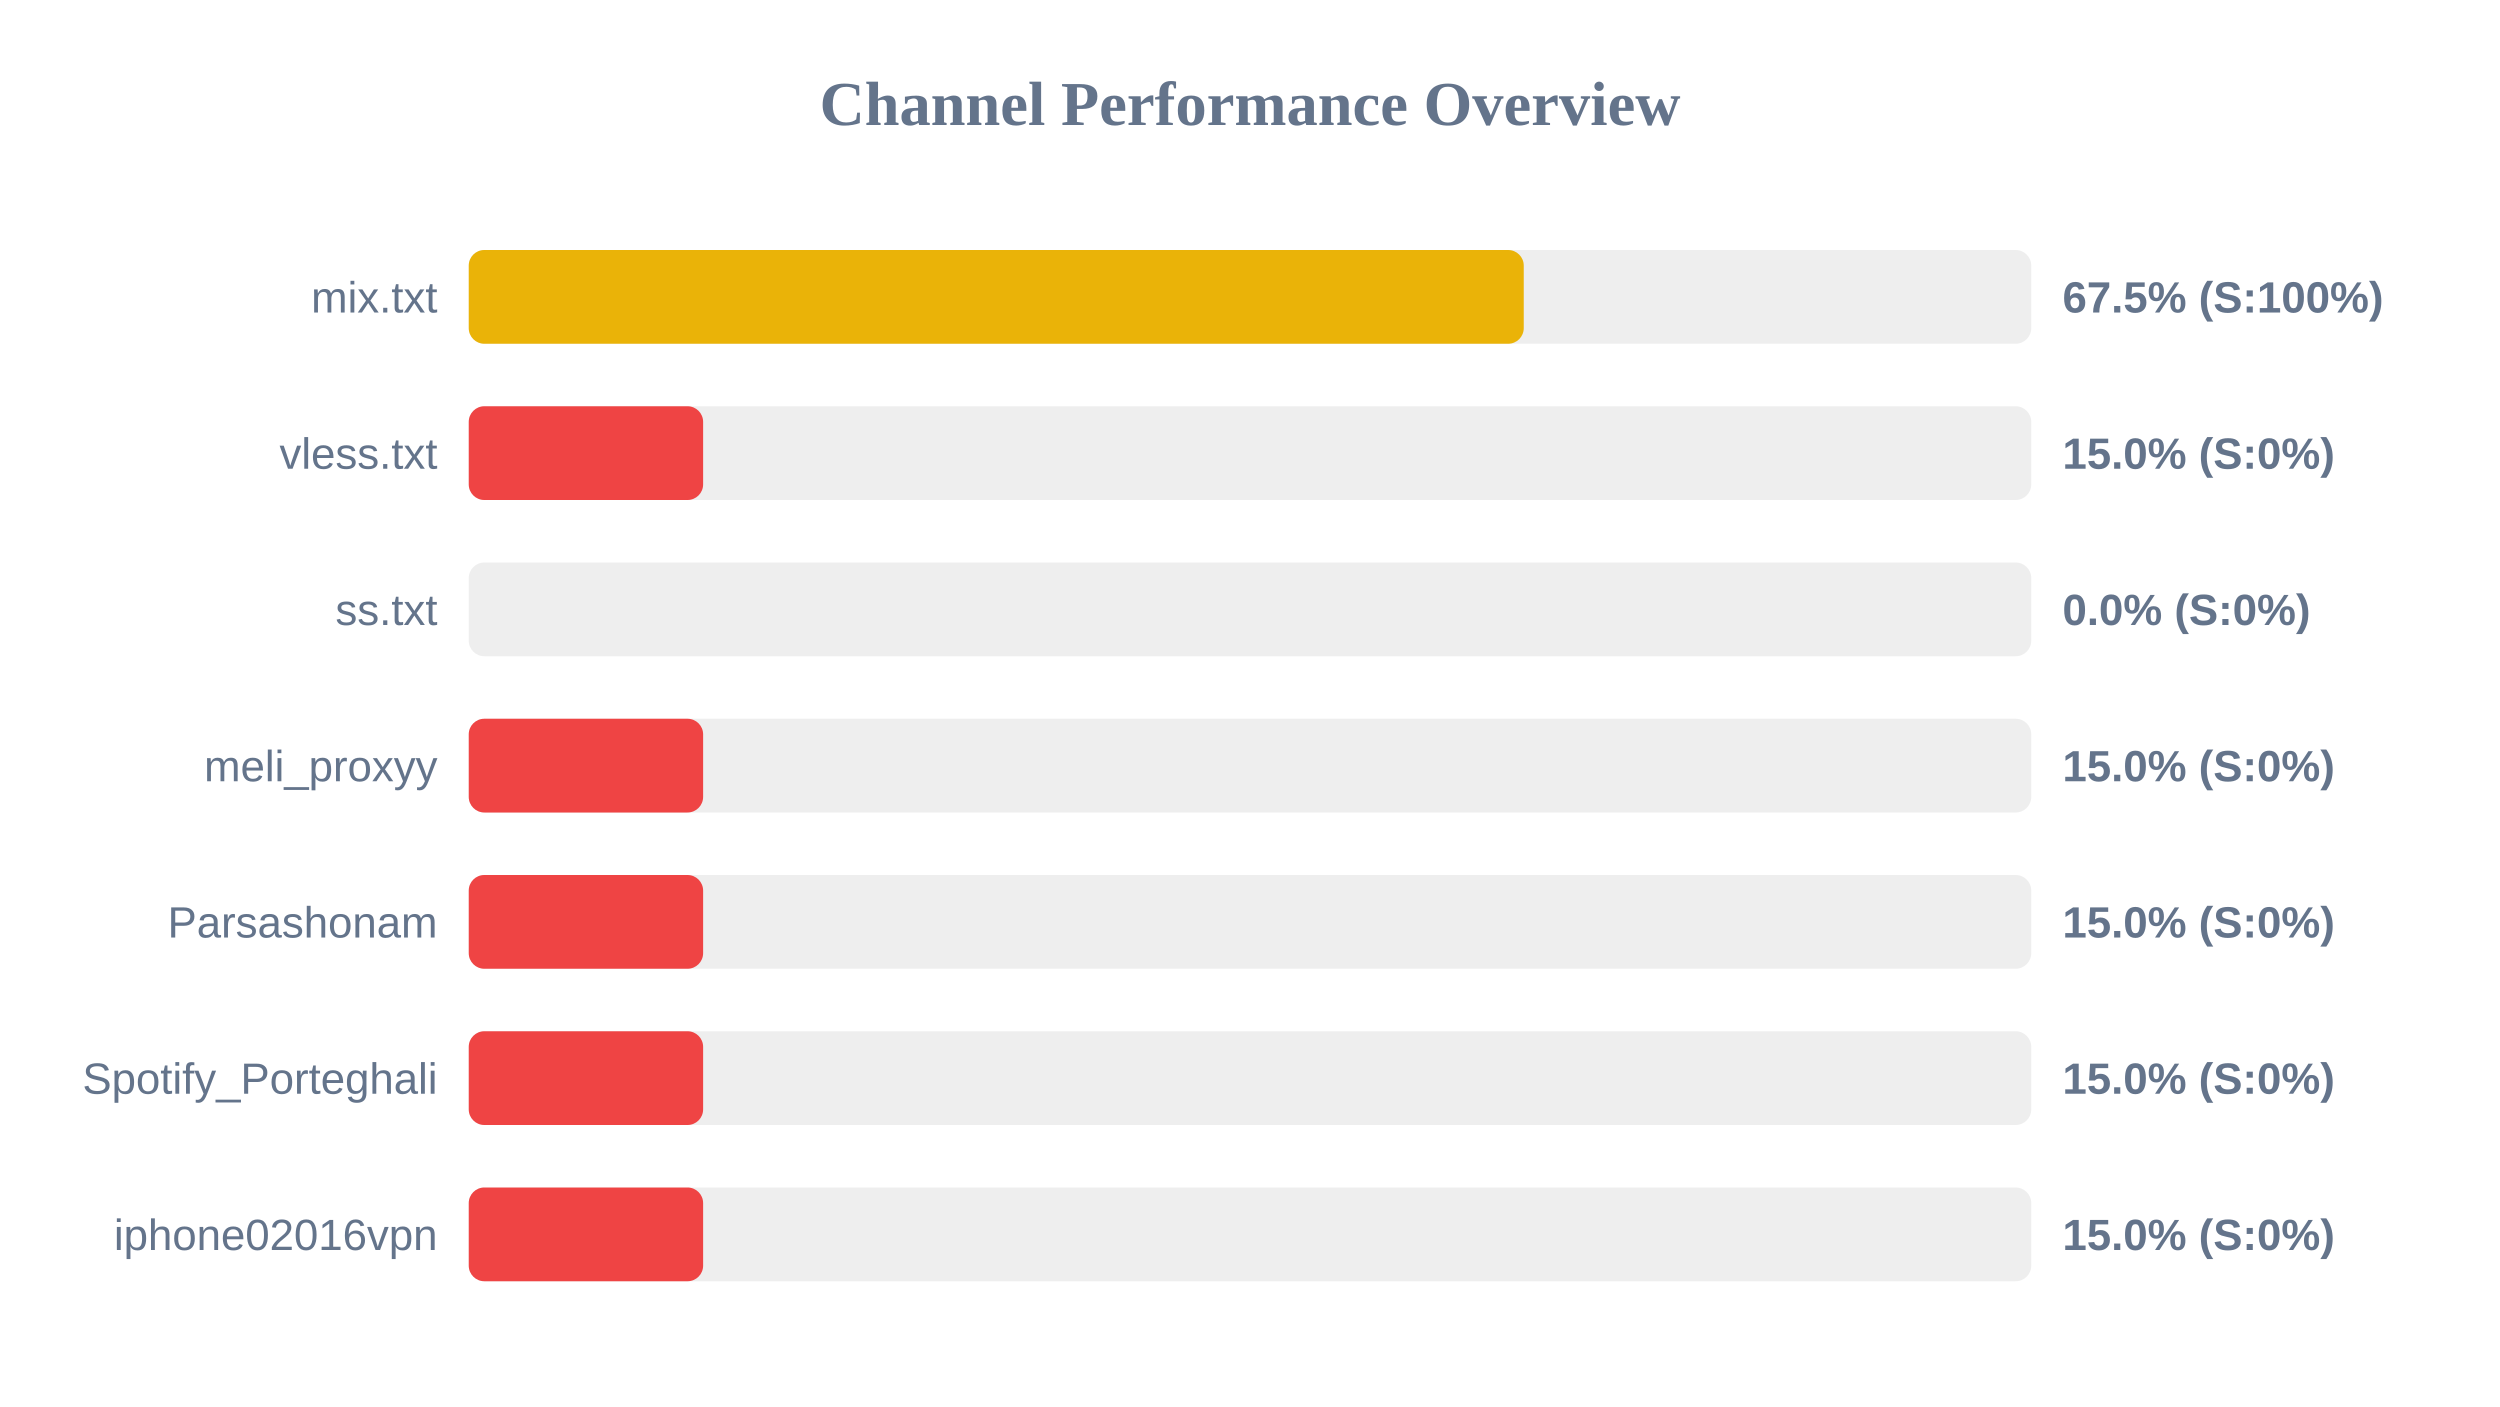
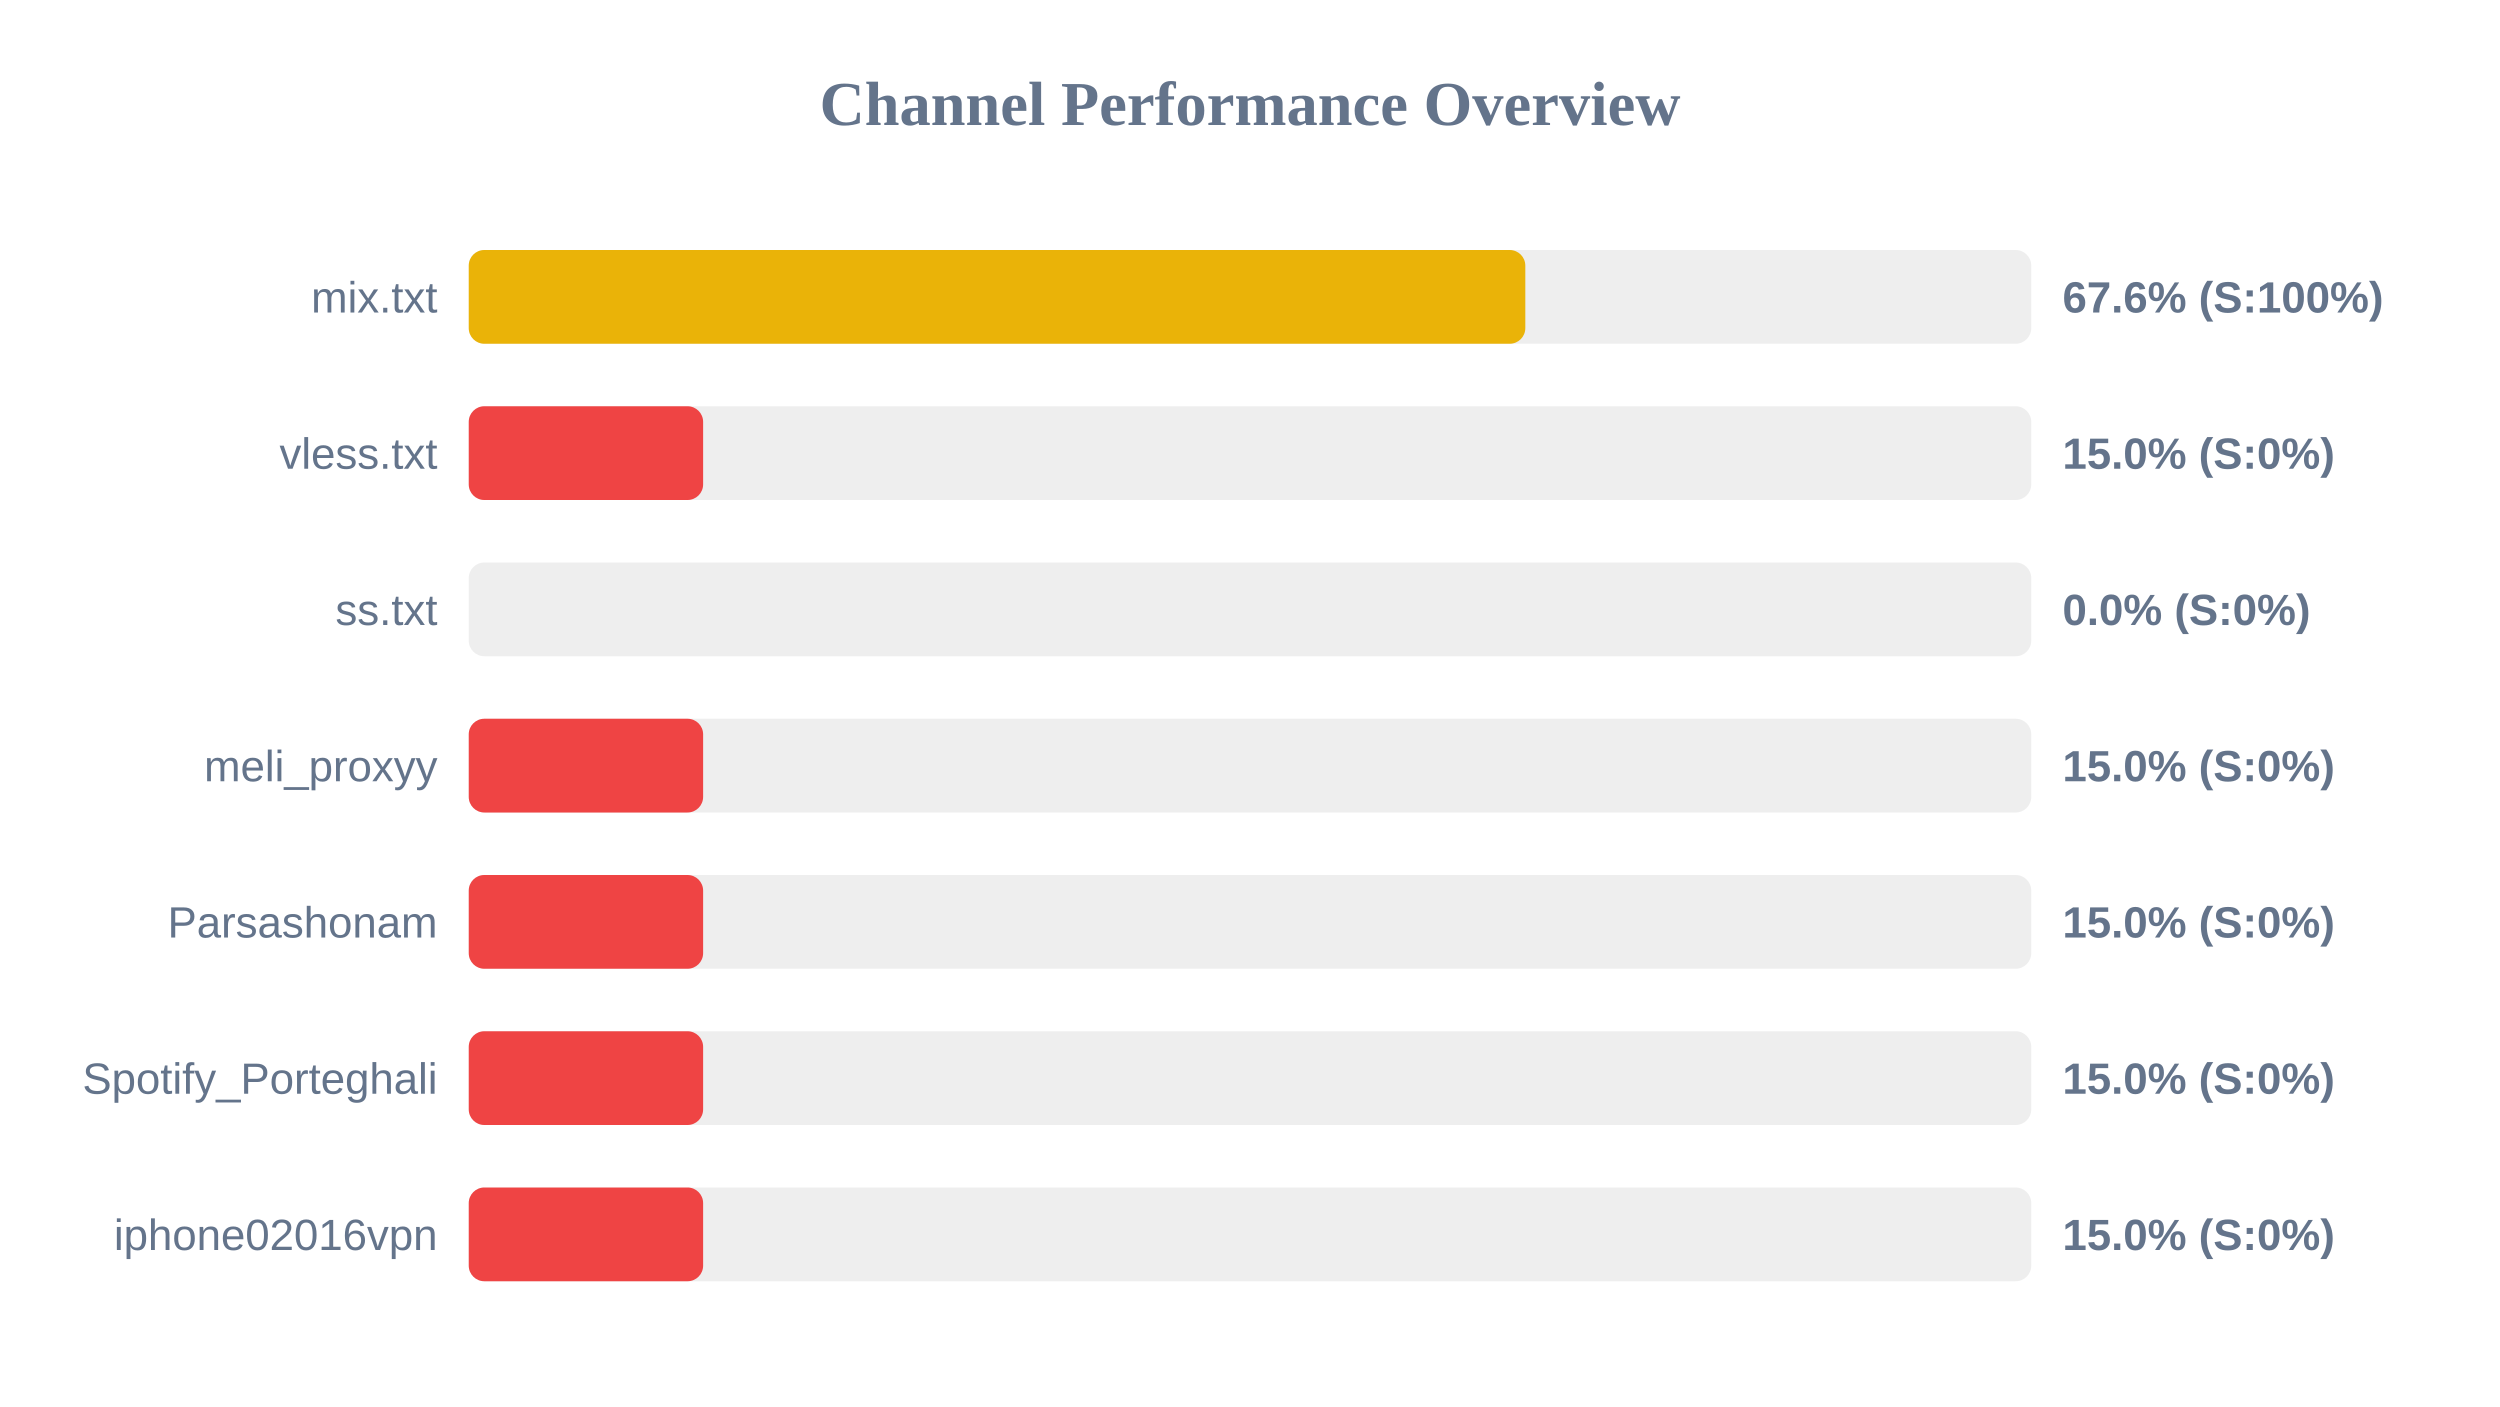
<svg xmlns="http://www.w3.org/2000/svg" width="800" height="450" version="1.1">
  <style>
        .row { font: 14px Arial; fill: #64748b; }
        .score { font: bold 14px Arial; fill: #64748b; }
    </style>
  <text x="400" y="40" text-anchor="middle" font-size="20px" font-weight="bold" fill="#64748b">Channel Performance Overview</text>
  <rect x="150" y="80" width="500" height="30" fill="#eee" rx="5" />
-   <rect x="150" y="80" width="337.6" height="30" fill="#eab308" rx="5" />
+   <rect x="150" y="80" width="338.1" height="30" fill="#eab308" rx="5" />
  <text x="140" y="100" text-anchor="end" class="row">mix.txt</text>
-   <text x="660" y="100" text-anchor="start" class="score">67.5% (S:100%)</text>
+   <text x="660" y="100" text-anchor="start" class="score">67.6% (S:100%)</text>
  <rect x="150" y="130" width="500" height="30" fill="#eee" rx="5" />
  <rect x="150" y="130" width="75.0" height="30" fill="#ef4444" rx="5" />
  <text x="140" y="150" text-anchor="end" class="row">vless.txt</text>
  <text x="660" y="150" text-anchor="start" class="score">15.0% (S:0%)</text>
  <rect x="150" y="180" width="500" height="30" fill="#eee" rx="5" />
  <rect x="150" y="180" width="0.0" height="30" fill="#ef4444" rx="5" />
  <text x="140" y="200" text-anchor="end" class="row">ss.txt</text>
  <text x="660" y="200" text-anchor="start" class="score">0.0% (S:0%)</text>
  <rect x="150" y="230" width="500" height="30" fill="#eee" rx="5" />
  <rect x="150" y="230" width="75.0" height="30" fill="#ef4444" rx="5" />
  <text x="140" y="250" text-anchor="end" class="row">meli_proxyy</text>
  <text x="660" y="250" text-anchor="start" class="score">15.0% (S:0%)</text>
  <rect x="150" y="280" width="500" height="30" fill="#eee" rx="5" />
  <rect x="150" y="280" width="75.0" height="30" fill="#ef4444" rx="5" />
  <text x="140" y="300" text-anchor="end" class="row">Parsashonam</text>
  <text x="660" y="300" text-anchor="start" class="score">15.0% (S:0%)</text>
  <rect x="150" y="330" width="500" height="30" fill="#eee" rx="5" />
  <rect x="150" y="330" width="75.0" height="30" fill="#ef4444" rx="5" />
  <text x="140" y="350" text-anchor="end" class="row">Spotify_Porteghali</text>
  <text x="660" y="350" text-anchor="start" class="score">15.0% (S:0%)</text>
  <rect x="150" y="380" width="500" height="30" fill="#eee" rx="5" />
  <rect x="150" y="380" width="75.0" height="30" fill="#ef4444" rx="5" />
  <text x="140" y="400" text-anchor="end" class="row">iphone02016vpn</text>
  <text x="660" y="400" text-anchor="start" class="score">15.0% (S:0%)</text>
</svg>
